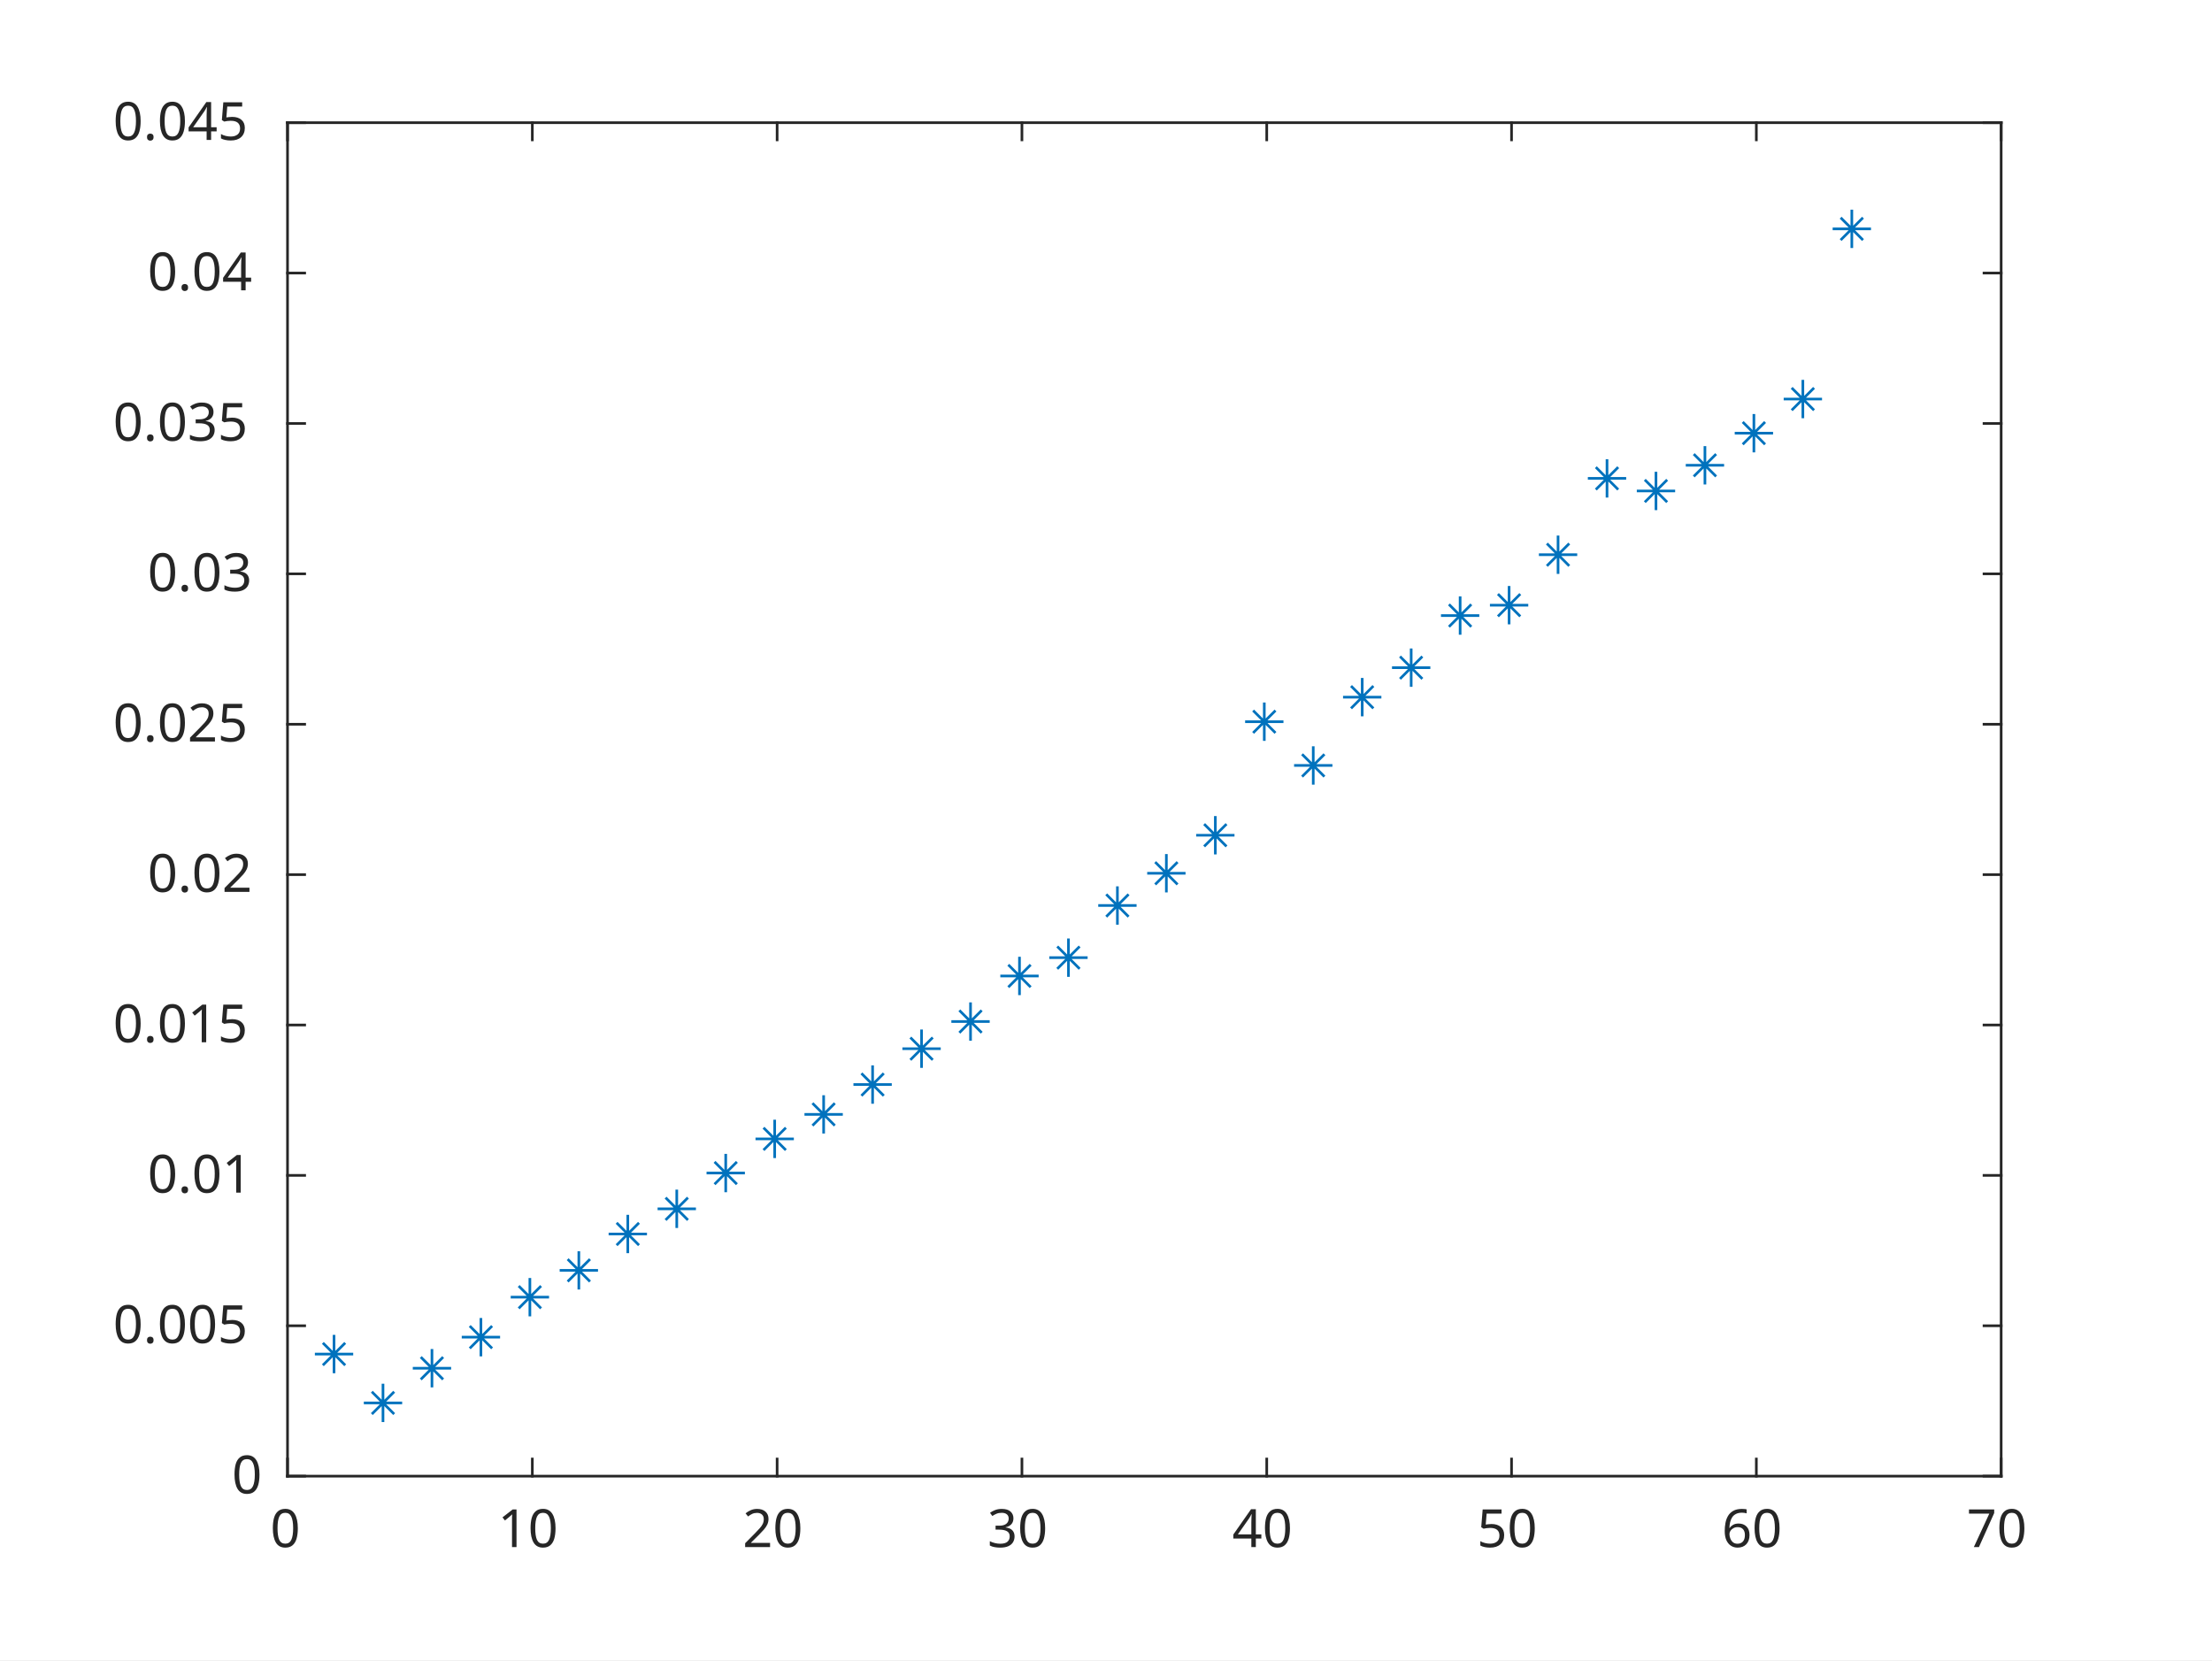
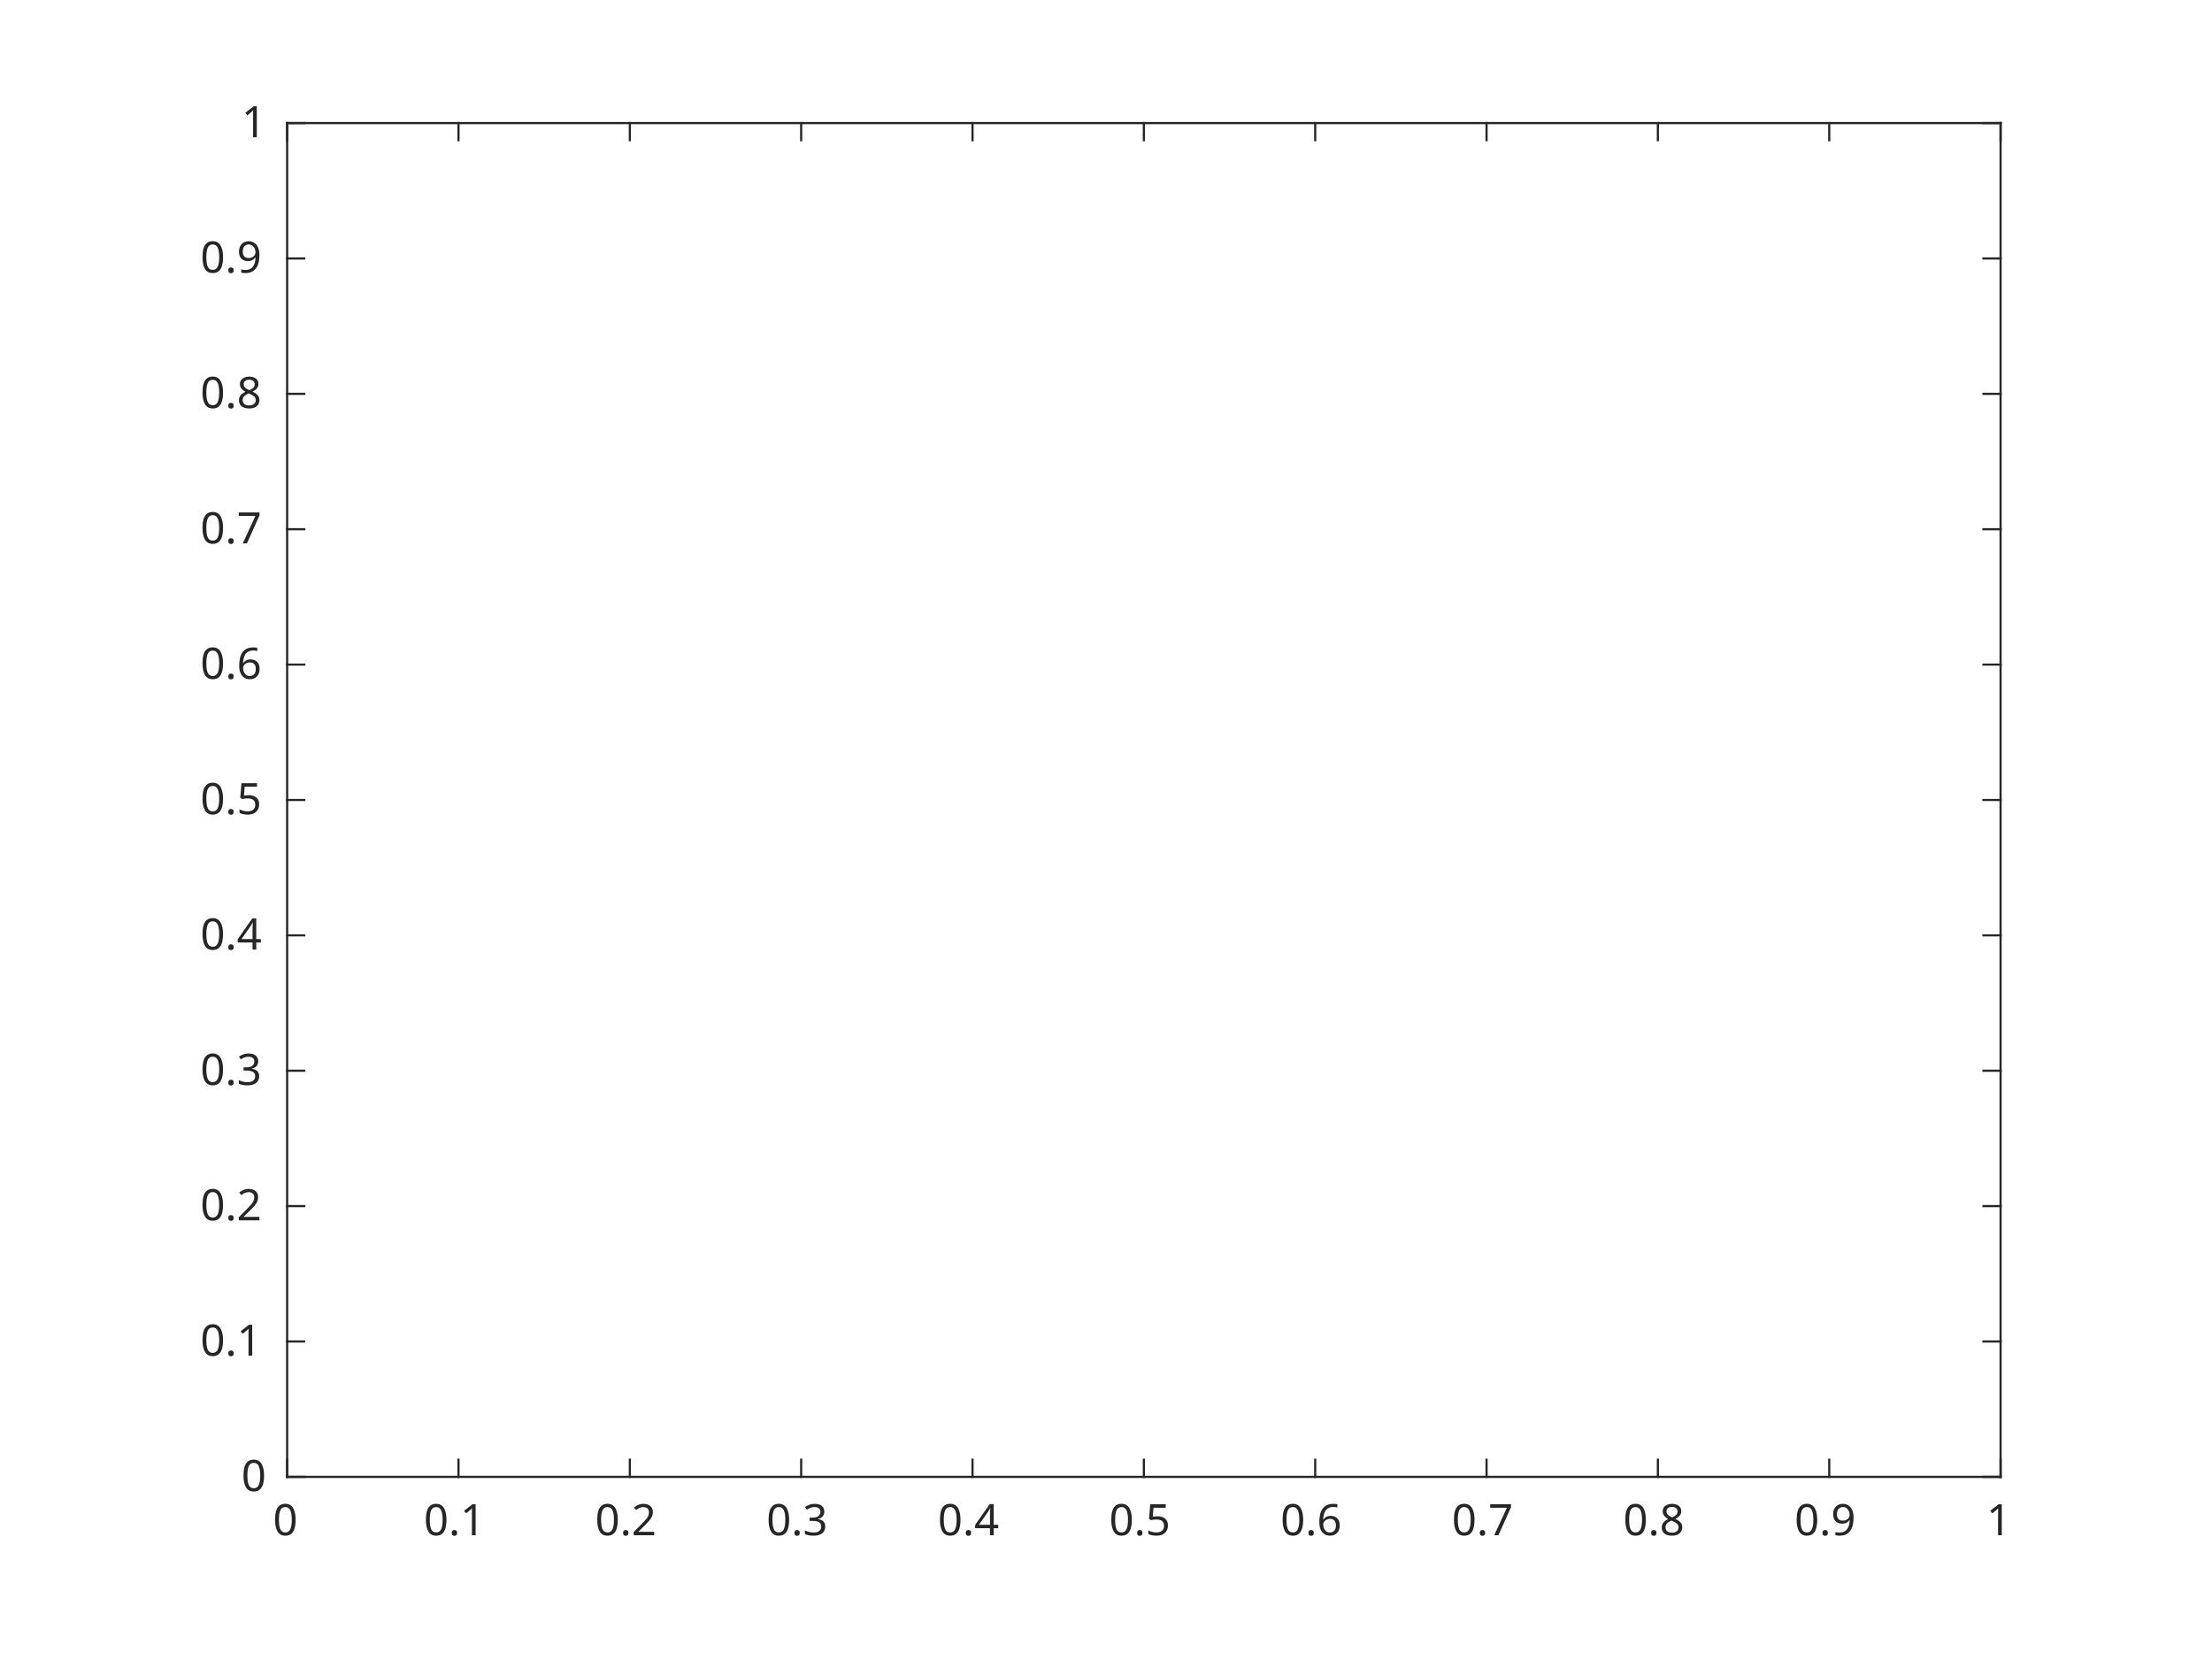
- <svg xmlns="http://www.w3.org/2000/svg" style="fill-opacity:1; color-rendering:auto; color-interpolation:auto; text-rendering:auto; stroke:black; stroke-linecap:square; stroke-miterlimit:10; shape-rendering:auto; stroke-opacity:1; fill:black; stroke-dasharray:none; font-weight:normal; stroke-width:1; font-family:'Dialog'; font-style:normal; stroke-linejoin:miter; font-size:12px; stroke-dashoffset:0; image-rendering:auto;" width="577" height="433">
+ <svg xmlns="http://www.w3.org/2000/svg" style="fill-opacity:1; color-rendering:auto; color-interpolation:auto; text-rendering:auto; stroke:black; stroke-linecap:square; stroke-miterlimit:10; shape-rendering:auto; stroke-opacity:1; fill:black; stroke-dasharray:none; font-weight:normal; stroke-width:1; font-family:'Dialog'; font-style:normal; stroke-linejoin:miter; font-size:12px; stroke-dashoffset:0; image-rendering:auto;" width="701" height="526">
  <defs id="genericDefs" />
  <g>
    <defs id="defs1">
      <clipPath clipPathUnits="userSpaceOnUse" id="clipPath1">
-         <path d="M0 0 L577 0 L577 433 L0 433 L0 0 Z" />
+         <path d="M0 0 L701 0 L701 526 L0 526 L0 0 Z" />
      </clipPath>
      <font horiz-adv-x="60.01" id="font1">
        <font-face ascent="92.822" descent="23.584" units-per-em="100" style="font-style:normal; font-family:SansSerif; font-weight:normal;" />
        <missing-glyph horiz-adv-x="60.01" d="M4.984 -17.672 L4.984 70.516 L54.984 70.516 L54.984 -17.672 L4.984 -17.672 ZM10.594 -12.109 L49.422 -12.109 L49.422 64.891 L10.594 64.891 L10.594 -12.109 Z" />
        <glyph unicode="0" horiz-adv-x="63.623" d="M31.781 66.406 Q24.172 66.406 20.328 58.906 Q16.5 51.422 16.5 36.375 Q16.5 21.391 20.328 13.891 Q24.172 6.391 31.781 6.391 Q39.453 6.391 43.281 13.891 Q47.125 21.391 47.125 36.375 Q47.125 51.422 43.281 58.906 Q39.453 66.406 31.781 66.406 ZM31.781 74.219 Q44.047 74.219 50.516 64.516 Q56.984 54.828 56.984 36.375 Q56.984 17.969 50.516 8.266 Q44.047 -1.422 31.781 -1.422 Q19.531 -1.422 13.062 8.266 Q6.594 17.969 6.594 36.375 Q6.594 54.828 13.062 64.516 Q19.531 74.219 31.781 74.219 Z" />
        <glyph unicode="1" horiz-adv-x="63.623" d="M12.406 8.297 L28.516 8.297 L28.516 63.922 L10.984 60.406 L10.984 69.391 L28.422 72.906 L38.281 72.906 L38.281 8.297 L54.391 8.297 L54.391 0 L12.406 0 L12.406 8.297 Z" />
+         <glyph unicode="." horiz-adv-x="31.787" d="M10.688 12.406 L21 12.406 L21 0 L10.688 0 L10.688 12.406 Z" />
        <glyph unicode="2" horiz-adv-x="63.623" d="M19.188 8.297 L53.609 8.297 L53.609 0 L7.328 0 L7.328 8.297 Q12.938 14.109 22.625 23.891 Q32.328 33.688 34.812 36.531 Q39.547 41.844 41.422 45.531 Q43.312 49.219 43.312 52.781 Q43.312 58.594 39.234 62.25 Q35.156 65.922 28.609 65.922 Q23.969 65.922 18.812 64.312 Q13.672 62.703 7.812 59.422 L7.812 69.391 Q13.766 71.781 18.938 73 Q24.125 74.219 28.422 74.219 Q39.75 74.219 46.484 68.547 Q53.219 62.891 53.219 53.422 Q53.219 48.922 51.531 44.891 Q49.859 40.875 45.406 35.406 Q44.188 33.984 37.641 27.219 Q31.109 20.453 19.188 8.297 Z" />
        <glyph unicode="3" horiz-adv-x="63.623" d="M40.578 39.312 Q47.656 37.797 51.625 33 Q55.609 28.219 55.609 21.188 Q55.609 10.406 48.188 4.484 Q40.766 -1.422 27.094 -1.422 Q22.516 -1.422 17.656 -0.516 Q12.797 0.391 7.625 2.203 L7.625 11.719 Q11.719 9.328 16.594 8.109 Q21.484 6.891 26.812 6.891 Q36.078 6.891 40.938 10.547 Q45.797 14.203 45.797 21.188 Q45.797 27.641 41.281 31.266 Q36.766 34.906 28.719 34.906 L20.219 34.906 L20.219 43.016 L29.109 43.016 Q36.375 43.016 40.234 45.922 Q44.094 48.828 44.094 54.297 Q44.094 59.906 40.109 62.906 Q36.141 65.922 28.719 65.922 Q24.656 65.922 20.016 65.031 Q15.375 64.156 9.812 62.312 L9.812 71.094 Q15.438 72.656 20.344 73.438 Q25.25 74.219 29.594 74.219 Q40.828 74.219 47.359 69.109 Q53.906 64.016 53.906 55.328 Q53.906 49.266 50.438 45.094 Q46.969 40.922 40.578 39.312 Z" />
        <glyph unicode="4" horiz-adv-x="63.623" d="M37.797 64.312 L12.891 25.391 L37.797 25.391 L37.797 64.312 ZM35.203 72.906 L47.609 72.906 L47.609 25.391 L58.016 25.391 L58.016 17.188 L47.609 17.188 L47.609 0 L37.797 0 L37.797 17.188 L4.891 17.188 L4.891 26.703 L35.203 72.906 Z" />
        <glyph unicode="5" horiz-adv-x="63.623" d="M10.797 72.906 L49.516 72.906 L49.516 64.594 L19.828 64.594 L19.828 46.734 Q21.969 47.469 24.109 47.828 Q26.266 48.188 28.422 48.188 Q40.625 48.188 47.75 41.5 Q54.891 34.812 54.891 23.391 Q54.891 11.625 47.562 5.094 Q40.234 -1.422 26.906 -1.422 Q22.312 -1.422 17.547 -0.641 Q12.797 0.141 7.719 1.703 L7.719 11.625 Q12.109 9.234 16.797 8.062 Q21.484 6.891 26.703 6.891 Q35.156 6.891 40.078 11.328 Q45.016 15.766 45.016 23.391 Q45.016 31 40.078 35.438 Q35.156 39.891 26.703 39.891 Q22.75 39.891 18.812 39.016 Q14.891 38.141 10.797 36.281 L10.797 72.906 Z" />
        <glyph unicode="6" horiz-adv-x="63.623" d="M33.016 40.375 Q26.375 40.375 22.484 35.828 Q18.609 31.297 18.609 23.391 Q18.609 15.531 22.484 10.953 Q26.375 6.391 33.016 6.391 Q39.656 6.391 43.531 10.953 Q47.406 15.531 47.406 23.391 Q47.406 31.297 43.531 35.828 Q39.656 40.375 33.016 40.375 ZM52.594 71.297 L52.594 62.312 Q48.875 64.062 45.094 64.984 Q41.312 65.922 37.594 65.922 Q27.828 65.922 22.672 59.328 Q17.531 52.734 16.797 39.406 Q19.672 43.656 24.016 45.922 Q28.375 48.188 33.594 48.188 Q44.578 48.188 50.953 41.516 Q57.328 34.859 57.328 23.391 Q57.328 12.156 50.688 5.359 Q44.047 -1.422 33.016 -1.422 Q20.359 -1.422 13.672 8.266 Q6.984 17.969 6.984 36.375 Q6.984 53.656 15.188 63.938 Q23.391 74.219 37.203 74.219 Q40.922 74.219 44.703 73.484 Q48.484 72.75 52.594 71.297 Z" />
        <glyph unicode="7" horiz-adv-x="63.623" d="M8.203 72.906 L55.078 72.906 L55.078 68.703 L28.609 0 L18.312 0 L43.219 64.594 L8.203 64.594 L8.203 72.906 Z" />
-         <glyph unicode="." horiz-adv-x="31.787" d="M10.688 12.406 L21 12.406 L21 0 L10.688 0 L10.688 12.406 Z" />
+         <glyph unicode="8" horiz-adv-x="63.623" d="M31.781 34.625 Q24.75 34.625 20.719 30.859 Q16.703 27.094 16.703 20.516 Q16.703 13.922 20.719 10.156 Q24.75 6.391 31.781 6.391 Q38.812 6.391 42.859 10.172 Q46.922 13.969 46.922 20.516 Q46.922 27.094 42.891 30.859 Q38.875 34.625 31.781 34.625 ZM21.922 38.812 Q15.578 40.375 12.031 44.719 Q8.5 49.078 8.5 55.328 Q8.5 64.062 14.719 69.141 Q20.953 74.219 31.781 74.219 Q42.672 74.219 48.875 69.141 Q55.078 64.062 55.078 55.328 Q55.078 49.078 51.531 44.719 Q48 40.375 41.703 38.812 Q48.828 37.156 52.797 32.312 Q56.781 27.484 56.781 20.516 Q56.781 9.906 50.312 4.234 Q43.844 -1.422 31.781 -1.422 Q19.734 -1.422 13.25 4.234 Q6.781 9.906 6.781 20.516 Q6.781 27.484 10.781 32.312 Q14.797 37.156 21.922 38.812 ZM18.312 54.391 Q18.312 48.734 21.844 45.562 Q25.391 42.391 31.781 42.391 Q38.141 42.391 41.719 45.562 Q45.312 48.734 45.312 54.391 Q45.312 60.062 41.719 63.234 Q38.141 66.406 31.781 66.406 Q25.391 66.406 21.844 63.234 Q18.312 60.062 18.312 54.391 Z" />
+         <glyph unicode="9" horiz-adv-x="63.623" d="M10.984 1.516 L10.984 10.5 Q14.703 8.734 18.5 7.812 Q22.312 6.891 25.984 6.891 Q35.75 6.891 40.891 13.453 Q46.047 20.016 46.781 33.406 Q43.953 29.203 39.594 26.953 Q35.25 24.703 29.984 24.703 Q19.047 24.703 12.672 31.312 Q6.297 37.938 6.297 49.422 Q6.297 60.641 12.938 67.422 Q19.578 74.219 30.609 74.219 Q43.266 74.219 49.922 64.516 Q56.594 54.828 56.594 36.375 Q56.594 19.141 48.406 8.859 Q40.234 -1.422 26.422 -1.422 Q22.703 -1.422 18.891 -0.688 Q15.094 0.047 10.984 1.516 ZM30.609 32.422 Q37.25 32.422 41.125 36.953 Q45.016 41.5 45.016 49.422 Q45.016 57.281 41.125 61.844 Q37.25 66.406 30.609 66.406 Q23.969 66.406 20.094 61.844 Q16.219 57.281 16.219 49.422 Q16.219 41.5 20.094 36.953 Q23.969 32.422 30.609 32.422 Z" />
      </font>
    </defs>
    <g style="fill:white; stroke:white;">
-       <rect x="0" y="0" width="577" style="clip-path:url(#clipPath1); stroke:none;" height="433" />
+       <rect x="0" y="0" width="701" style="clip-path:url(#clipPath1); stroke:none;" height="526" />
    </g>
    <g style="fill:white; text-rendering:optimizeSpeed; color-rendering:optimizeSpeed; image-rendering:optimizeSpeed; shape-rendering:crispEdges; stroke:white; color-interpolation:sRGB;">
-       <rect x="0" width="577" height="433" y="0" style="stroke:none;" />
-       <path style="stroke:none;" d="M75 385 L522 385 L522 32 L75 32 Z" />
+       <rect x="0" width="701" height="526" y="0" style="stroke:none;" />
+       <path style="stroke:none;" d="M91 468 L634 468 L634 39 L91 39 Z" />
    </g>
    <g style="fill:rgb(38,38,38); text-rendering:geometricPrecision; image-rendering:optimizeQuality; color-rendering:optimizeQuality; stroke-linejoin:round; stroke:rgb(38,38,38); color-interpolation:linearRGB; stroke-width:0.688;">
-       <line y2="385" style="fill:none;" x1="75" x2="522" y1="385" />
-       <line y2="32" style="fill:none;" x1="75" x2="522" y1="32" />
-       <line y2="380.53" style="fill:none;" x1="75" x2="75" y1="385" />
-       <line y2="380.53" style="fill:none;" x1="138.857" x2="138.857" y1="385" />
-       <line y2="380.53" style="fill:none;" x1="202.714" x2="202.714" y1="385" />
-       <line y2="380.53" style="fill:none;" x1="266.571" x2="266.571" y1="385" />
-       <line y2="380.53" style="fill:none;" x1="330.429" x2="330.429" y1="385" />
-       <line y2="380.53" style="fill:none;" x1="394.286" x2="394.286" y1="385" />
-       <line y2="380.53" style="fill:none;" x1="458.143" x2="458.143" y1="385" />
-       <line y2="380.53" style="fill:none;" x1="522" x2="522" y1="385" />
-       <line y2="36.47" style="fill:none;" x1="75" x2="75" y1="32" />
-       <line y2="36.47" style="fill:none;" x1="138.857" x2="138.857" y1="32" />
-       <line y2="36.47" style="fill:none;" x1="202.714" x2="202.714" y1="32" />
-       <line y2="36.47" style="fill:none;" x1="266.571" x2="266.571" y1="32" />
-       <line y2="36.47" style="fill:none;" x1="330.429" x2="330.429" y1="32" />
-       <line y2="36.47" style="fill:none;" x1="394.286" x2="394.286" y1="32" />
-       <line y2="36.47" style="fill:none;" x1="458.143" x2="458.143" y1="32" />
-       <line y2="36.47" style="fill:none;" x1="522" x2="522" y1="32" />
+       <line y2="468" style="fill:none;" x1="91" x2="634" y1="468" />
+       <line y2="39" style="fill:none;" x1="91" x2="634" y1="39" />
+       <line y2="462.57" style="fill:none;" x1="91" x2="91" y1="468" />
+       <line y2="462.57" style="fill:none;" x1="145.3" x2="145.3" y1="468" />
+       <line y2="462.57" style="fill:none;" x1="199.6" x2="199.6" y1="468" />
+       <line y2="462.57" style="fill:none;" x1="253.9" x2="253.9" y1="468" />
+       <line y2="462.57" style="fill:none;" x1="308.2" x2="308.2" y1="468" />
+       <line y2="462.57" style="fill:none;" x1="362.5" x2="362.5" y1="468" />
+       <line y2="462.57" style="fill:none;" x1="416.8" x2="416.8" y1="468" />
+       <line y2="462.57" style="fill:none;" x1="471.1" x2="471.1" y1="468" />
+       <line y2="462.57" style="fill:none;" x1="525.4" x2="525.4" y1="468" />
+       <line y2="462.57" style="fill:none;" x1="579.7" x2="579.7" y1="468" />
+       <line y2="462.57" style="fill:none;" x1="634" x2="634" y1="468" />
+       <line y2="44.43" style="fill:none;" x1="91" x2="91" y1="39" />
+       <line y2="44.43" style="fill:none;" x1="145.3" x2="145.3" y1="39" />
+       <line y2="44.43" style="fill:none;" x1="199.6" x2="199.6" y1="39" />
+       <line y2="44.43" style="fill:none;" x1="253.9" x2="253.9" y1="39" />
+       <line y2="44.43" style="fill:none;" x1="308.2" x2="308.2" y1="39" />
+       <line y2="44.43" style="fill:none;" x1="362.5" x2="362.5" y1="39" />
+       <line y2="44.43" style="fill:none;" x1="416.8" x2="416.8" y1="39" />
+       <line y2="44.43" style="fill:none;" x1="471.1" x2="471.1" y1="39" />
+       <line y2="44.43" style="fill:none;" x1="525.4" x2="525.4" y1="39" />
+       <line y2="44.43" style="fill:none;" x1="579.7" x2="579.7" y1="39" />
+       <line y2="44.43" style="fill:none;" x1="634" x2="634" y1="39" />
    </g>
-     <g transform="translate(75,390.5)" style="font-size:13.75px; fill:rgb(38,38,38); text-rendering:geometricPrecision; image-rendering:optimizeQuality; color-rendering:optimizeQuality; font-family:'SansSerif'; stroke:rgb(38,38,38); color-interpolation:linearRGB;">
+     <g transform="translate(91,473.5)" style="font-size:13.75px; fill:rgb(38,38,38); text-rendering:geometricPrecision; image-rendering:optimizeQuality; color-rendering:optimizeQuality; font-family:'SansSerif'; stroke:rgb(38,38,38); color-interpolation:linearRGB;">
      <text x="-4.5" xml:space="preserve" y="13" style="stroke:none;">0</text>
    </g>
-     <g transform="translate(138.8571,390.5)" style="font-size:13.75px; fill:rgb(38,38,38); text-rendering:geometricPrecision; image-rendering:optimizeQuality; color-rendering:optimizeQuality; font-family:'SansSerif'; stroke:rgb(38,38,38); color-interpolation:linearRGB;">
-       <text x="-9" xml:space="preserve" y="13" style="stroke:none;">10</text>
+     <g transform="translate(145.3,473.5)" style="font-size:13.75px; fill:rgb(38,38,38); text-rendering:geometricPrecision; image-rendering:optimizeQuality; color-rendering:optimizeQuality; font-family:'SansSerif'; stroke:rgb(38,38,38); color-interpolation:linearRGB;">
+       <text x="-11" xml:space="preserve" y="13" style="stroke:none;">0.1</text>
    </g>
-     <g transform="translate(202.7143,390.5)" style="font-size:13.75px; fill:rgb(38,38,38); text-rendering:geometricPrecision; image-rendering:optimizeQuality; color-rendering:optimizeQuality; font-family:'SansSerif'; stroke:rgb(38,38,38); color-interpolation:linearRGB;">
-       <text x="-9" xml:space="preserve" y="13" style="stroke:none;">20</text>
+     <g transform="translate(199.6,473.5)" style="font-size:13.75px; fill:rgb(38,38,38); text-rendering:geometricPrecision; image-rendering:optimizeQuality; color-rendering:optimizeQuality; font-family:'SansSerif'; stroke:rgb(38,38,38); color-interpolation:linearRGB;">
+       <text x="-11" xml:space="preserve" y="13" style="stroke:none;">0.2</text>
    </g>
-     <g transform="translate(266.5714,390.5)" style="font-size:13.75px; fill:rgb(38,38,38); text-rendering:geometricPrecision; image-rendering:optimizeQuality; color-rendering:optimizeQuality; font-family:'SansSerif'; stroke:rgb(38,38,38); color-interpolation:linearRGB;">
-       <text x="-9" xml:space="preserve" y="13" style="stroke:none;">30</text>
+     <g transform="translate(253.9,473.5)" style="font-size:13.75px; fill:rgb(38,38,38); text-rendering:geometricPrecision; image-rendering:optimizeQuality; color-rendering:optimizeQuality; font-family:'SansSerif'; stroke:rgb(38,38,38); color-interpolation:linearRGB;">
+       <text x="-11" xml:space="preserve" y="13" style="stroke:none;">0.3</text>
    </g>
-     <g transform="translate(330.4286,390.5)" style="font-size:13.75px; fill:rgb(38,38,38); text-rendering:geometricPrecision; image-rendering:optimizeQuality; color-rendering:optimizeQuality; font-family:'SansSerif'; stroke:rgb(38,38,38); color-interpolation:linearRGB;">
-       <text x="-9" xml:space="preserve" y="13" style="stroke:none;">40</text>
+     <g transform="translate(308.2,473.5)" style="font-size:13.75px; fill:rgb(38,38,38); text-rendering:geometricPrecision; image-rendering:optimizeQuality; color-rendering:optimizeQuality; font-family:'SansSerif'; stroke:rgb(38,38,38); color-interpolation:linearRGB;">
+       <text x="-11" xml:space="preserve" y="13" style="stroke:none;">0.4</text>
    </g>
-     <g transform="translate(394.2857,390.5)" style="font-size:13.75px; fill:rgb(38,38,38); text-rendering:geometricPrecision; image-rendering:optimizeQuality; color-rendering:optimizeQuality; font-family:'SansSerif'; stroke:rgb(38,38,38); color-interpolation:linearRGB;">
-       <text x="-9" xml:space="preserve" y="13" style="stroke:none;">50</text>
+     <g transform="translate(362.5,473.5)" style="font-size:13.75px; fill:rgb(38,38,38); text-rendering:geometricPrecision; image-rendering:optimizeQuality; color-rendering:optimizeQuality; font-family:'SansSerif'; stroke:rgb(38,38,38); color-interpolation:linearRGB;">
+       <text x="-11" xml:space="preserve" y="13" style="stroke:none;">0.5</text>
    </g>
-     <g transform="translate(458.1429,390.5)" style="font-size:13.75px; fill:rgb(38,38,38); text-rendering:geometricPrecision; image-rendering:optimizeQuality; color-rendering:optimizeQuality; font-family:'SansSerif'; stroke:rgb(38,38,38); color-interpolation:linearRGB;">
-       <text x="-9" xml:space="preserve" y="13" style="stroke:none;">60</text>
+     <g transform="translate(416.8,473.5)" style="font-size:13.75px; fill:rgb(38,38,38); text-rendering:geometricPrecision; image-rendering:optimizeQuality; color-rendering:optimizeQuality; font-family:'SansSerif'; stroke:rgb(38,38,38); color-interpolation:linearRGB;">
+       <text x="-11" xml:space="preserve" y="13" style="stroke:none;">0.6</text>
    </g>
-     <g transform="translate(522,390.5)" style="font-size:13.75px; fill:rgb(38,38,38); text-rendering:geometricPrecision; image-rendering:optimizeQuality; color-rendering:optimizeQuality; font-family:'SansSerif'; stroke:rgb(38,38,38); color-interpolation:linearRGB;">
-       <text x="-9" xml:space="preserve" y="13" style="stroke:none;">70</text>
+     <g transform="translate(471.1,473.5)" style="font-size:13.75px; fill:rgb(38,38,38); text-rendering:geometricPrecision; image-rendering:optimizeQuality; color-rendering:optimizeQuality; font-family:'SansSerif'; stroke:rgb(38,38,38); color-interpolation:linearRGB;">
+       <text x="-11" xml:space="preserve" y="13" style="stroke:none;">0.7</text>
+     </g>
+     <g transform="translate(525.4,473.5)" style="font-size:13.75px; fill:rgb(38,38,38); text-rendering:geometricPrecision; image-rendering:optimizeQuality; color-rendering:optimizeQuality; font-family:'SansSerif'; stroke:rgb(38,38,38); color-interpolation:linearRGB;">
+       <text x="-11" xml:space="preserve" y="13" style="stroke:none;">0.8</text>
+     </g>
+     <g transform="translate(579.7,473.5)" style="font-size:13.75px; fill:rgb(38,38,38); text-rendering:geometricPrecision; image-rendering:optimizeQuality; color-rendering:optimizeQuality; font-family:'SansSerif'; stroke:rgb(38,38,38); color-interpolation:linearRGB;">
+       <text x="-11" xml:space="preserve" y="13" style="stroke:none;">0.9</text>
+     </g>
+     <g transform="translate(634,473.5)" style="font-size:13.75px; fill:rgb(38,38,38); text-rendering:geometricPrecision; image-rendering:optimizeQuality; color-rendering:optimizeQuality; font-family:'SansSerif'; stroke:rgb(38,38,38); color-interpolation:linearRGB;">
+       <text x="-4.5" xml:space="preserve" y="13" style="stroke:none;">1</text>
    </g>
    <g style="fill:rgb(38,38,38); text-rendering:geometricPrecision; image-rendering:optimizeQuality; color-rendering:optimizeQuality; stroke-linejoin:round; stroke:rgb(38,38,38); color-interpolation:linearRGB; stroke-width:0.688;">
-       <line y2="32" style="fill:none;" x1="75" x2="75" y1="385" />
-       <line y2="32" style="fill:none;" x1="522" x2="522" y1="385" />
-       <line y2="385" style="fill:none;" x1="75" x2="79.47" y1="385" />
-       <line y2="345.778" style="fill:none;" x1="75" x2="79.47" y1="345.778" />
-       <line y2="306.556" style="fill:none;" x1="75" x2="79.47" y1="306.556" />
-       <line y2="267.333" style="fill:none;" x1="75" x2="79.47" y1="267.333" />
-       <line y2="228.111" style="fill:none;" x1="75" x2="79.47" y1="228.111" />
-       <line y2="188.889" style="fill:none;" x1="75" x2="79.47" y1="188.889" />
-       <line y2="149.667" style="fill:none;" x1="75" x2="79.47" y1="149.667" />
-       <line y2="110.444" style="fill:none;" x1="75" x2="79.47" y1="110.444" />
-       <line y2="71.222" style="fill:none;" x1="75" x2="79.47" y1="71.222" />
-       <line y2="32" style="fill:none;" x1="75" x2="79.47" y1="32" />
-       <line y2="385" style="fill:none;" x1="522" x2="517.53" y1="385" />
-       <line y2="345.778" style="fill:none;" x1="522" x2="517.53" y1="345.778" />
-       <line y2="306.556" style="fill:none;" x1="522" x2="517.53" y1="306.556" />
-       <line y2="267.333" style="fill:none;" x1="522" x2="517.53" y1="267.333" />
-       <line y2="228.111" style="fill:none;" x1="522" x2="517.53" y1="228.111" />
-       <line y2="188.889" style="fill:none;" x1="522" x2="517.53" y1="188.889" />
-       <line y2="149.667" style="fill:none;" x1="522" x2="517.53" y1="149.667" />
-       <line y2="110.444" style="fill:none;" x1="522" x2="517.53" y1="110.444" />
-       <line y2="71.222" style="fill:none;" x1="522" x2="517.53" y1="71.222" />
-       <line y2="32" style="fill:none;" x1="522" x2="517.53" y1="32" />
+       <line y2="39" style="fill:none;" x1="91" x2="91" y1="468" />
+       <line y2="39" style="fill:none;" x1="634" x2="634" y1="468" />
+       <line y2="468" style="fill:none;" x1="91" x2="96.43" y1="468" />
+       <line y2="425.1" style="fill:none;" x1="91" x2="96.43" y1="425.1" />
+       <line y2="382.2" style="fill:none;" x1="91" x2="96.43" y1="382.2" />
+       <line y2="339.3" style="fill:none;" x1="91" x2="96.43" y1="339.3" />
+       <line y2="296.4" style="fill:none;" x1="91" x2="96.43" y1="296.4" />
+       <line y2="253.5" style="fill:none;" x1="91" x2="96.43" y1="253.5" />
+       <line y2="210.6" style="fill:none;" x1="91" x2="96.43" y1="210.6" />
+       <line y2="167.7" style="fill:none;" x1="91" x2="96.43" y1="167.7" />
+       <line y2="124.8" style="fill:none;" x1="91" x2="96.43" y1="124.8" />
+       <line y2="81.9" style="fill:none;" x1="91" x2="96.43" y1="81.9" />
+       <line y2="39" style="fill:none;" x1="91" x2="96.43" y1="39" />
+       <line y2="468" style="fill:none;" x1="634" x2="628.57" y1="468" />
+       <line y2="425.1" style="fill:none;" x1="634" x2="628.57" y1="425.1" />
+       <line y2="382.2" style="fill:none;" x1="634" x2="628.57" y1="382.2" />
+       <line y2="339.3" style="fill:none;" x1="634" x2="628.57" y1="339.3" />
+       <line y2="296.4" style="fill:none;" x1="634" x2="628.57" y1="296.4" />
+       <line y2="253.5" style="fill:none;" x1="634" x2="628.57" y1="253.5" />
+       <line y2="210.6" style="fill:none;" x1="634" x2="628.57" y1="210.6" />
+       <line y2="167.7" style="fill:none;" x1="634" x2="628.57" y1="167.7" />
+       <line y2="124.8" style="fill:none;" x1="634" x2="628.57" y1="124.8" />
+       <line y2="81.9" style="fill:none;" x1="634" x2="628.57" y1="81.9" />
+       <line y2="39" style="fill:none;" x1="634" x2="628.57" y1="39" />
    </g>
-     <g transform="translate(69.5,385)" style="font-size:13.75px; fill:rgb(38,38,38); text-rendering:geometricPrecision; image-rendering:optimizeQuality; color-rendering:optimizeQuality; font-family:'SansSerif'; stroke:rgb(38,38,38); color-interpolation:linearRGB;">
+     <g transform="translate(85.5,468)" style="font-size:13.75px; fill:rgb(38,38,38); text-rendering:geometricPrecision; image-rendering:optimizeQuality; color-rendering:optimizeQuality; font-family:'SansSerif'; stroke:rgb(38,38,38); color-interpolation:linearRGB;">
      <text x="-9" xml:space="preserve" y="4.5" style="stroke:none;">0</text>
    </g>
-     <g transform="translate(69.5,345.7778)" style="font-size:13.75px; fill:rgb(38,38,38); text-rendering:geometricPrecision; image-rendering:optimizeQuality; color-rendering:optimizeQuality; font-family:'SansSerif'; stroke:rgb(38,38,38); color-interpolation:linearRGB;">
-       <text x="-40" xml:space="preserve" y="4.5" style="stroke:none;">0.005</text>
+     <g transform="translate(85.5,425.1)" style="font-size:13.75px; fill:rgb(38,38,38); text-rendering:geometricPrecision; image-rendering:optimizeQuality; color-rendering:optimizeQuality; font-family:'SansSerif'; stroke:rgb(38,38,38); color-interpolation:linearRGB;">
+       <text x="-22" xml:space="preserve" y="4.5" style="stroke:none;">0.1</text>
    </g>
-     <g transform="translate(69.5,306.5556)" style="font-size:13.75px; fill:rgb(38,38,38); text-rendering:geometricPrecision; image-rendering:optimizeQuality; color-rendering:optimizeQuality; font-family:'SansSerif'; stroke:rgb(38,38,38); color-interpolation:linearRGB;">
-       <text x="-31" xml:space="preserve" y="4.5" style="stroke:none;">0.01</text>
+     <g transform="translate(85.5,382.2)" style="font-size:13.75px; fill:rgb(38,38,38); text-rendering:geometricPrecision; image-rendering:optimizeQuality; color-rendering:optimizeQuality; font-family:'SansSerif'; stroke:rgb(38,38,38); color-interpolation:linearRGB;">
+       <text x="-22" xml:space="preserve" y="4.5" style="stroke:none;">0.2</text>
    </g>
-     <g transform="translate(69.5,267.3333)" style="font-size:13.75px; fill:rgb(38,38,38); text-rendering:geometricPrecision; image-rendering:optimizeQuality; color-rendering:optimizeQuality; font-family:'SansSerif'; stroke:rgb(38,38,38); color-interpolation:linearRGB;">
-       <text x="-40" xml:space="preserve" y="4.5" style="stroke:none;">0.015</text>
+     <g transform="translate(85.5,339.3)" style="font-size:13.75px; fill:rgb(38,38,38); text-rendering:geometricPrecision; image-rendering:optimizeQuality; color-rendering:optimizeQuality; font-family:'SansSerif'; stroke:rgb(38,38,38); color-interpolation:linearRGB;">
+       <text x="-22" xml:space="preserve" y="4.5" style="stroke:none;">0.3</text>
    </g>
-     <g transform="translate(69.5,228.1111)" style="font-size:13.75px; fill:rgb(38,38,38); text-rendering:geometricPrecision; image-rendering:optimizeQuality; color-rendering:optimizeQuality; font-family:'SansSerif'; stroke:rgb(38,38,38); color-interpolation:linearRGB;">
-       <text x="-31" xml:space="preserve" y="4.5" style="stroke:none;">0.02</text>
+     <g transform="translate(85.5,296.4)" style="font-size:13.75px; fill:rgb(38,38,38); text-rendering:geometricPrecision; image-rendering:optimizeQuality; color-rendering:optimizeQuality; font-family:'SansSerif'; stroke:rgb(38,38,38); color-interpolation:linearRGB;">
+       <text x="-22" xml:space="preserve" y="4.5" style="stroke:none;">0.4</text>
    </g>
-     <g transform="translate(69.5,188.8889)" style="font-size:13.75px; fill:rgb(38,38,38); text-rendering:geometricPrecision; image-rendering:optimizeQuality; color-rendering:optimizeQuality; font-family:'SansSerif'; stroke:rgb(38,38,38); color-interpolation:linearRGB;">
-       <text x="-40" xml:space="preserve" y="4.5" style="stroke:none;">0.025</text>
+     <g transform="translate(85.5,253.5)" style="font-size:13.75px; fill:rgb(38,38,38); text-rendering:geometricPrecision; image-rendering:optimizeQuality; color-rendering:optimizeQuality; font-family:'SansSerif'; stroke:rgb(38,38,38); color-interpolation:linearRGB;">
+       <text x="-22" xml:space="preserve" y="4.5" style="stroke:none;">0.5</text>
    </g>
-     <g transform="translate(69.5,149.6667)" style="font-size:13.75px; fill:rgb(38,38,38); text-rendering:geometricPrecision; image-rendering:optimizeQuality; color-rendering:optimizeQuality; font-family:'SansSerif'; stroke:rgb(38,38,38); color-interpolation:linearRGB;">
-       <text x="-31" xml:space="preserve" y="4.5" style="stroke:none;">0.03</text>
+     <g transform="translate(85.5,210.6)" style="font-size:13.75px; fill:rgb(38,38,38); text-rendering:geometricPrecision; image-rendering:optimizeQuality; color-rendering:optimizeQuality; font-family:'SansSerif'; stroke:rgb(38,38,38); color-interpolation:linearRGB;">
+       <text x="-22" xml:space="preserve" y="4.5" style="stroke:none;">0.6</text>
    </g>
-     <g transform="translate(69.5,110.4444)" style="font-size:13.75px; fill:rgb(38,38,38); text-rendering:geometricPrecision; image-rendering:optimizeQuality; color-rendering:optimizeQuality; font-family:'SansSerif'; stroke:rgb(38,38,38); color-interpolation:linearRGB;">
-       <text x="-40" xml:space="preserve" y="4.5" style="stroke:none;">0.035</text>
+     <g transform="translate(85.5,167.7)" style="font-size:13.75px; fill:rgb(38,38,38); text-rendering:geometricPrecision; image-rendering:optimizeQuality; color-rendering:optimizeQuality; font-family:'SansSerif'; stroke:rgb(38,38,38); color-interpolation:linearRGB;">
+       <text x="-22" xml:space="preserve" y="4.5" style="stroke:none;">0.7</text>
    </g>
-     <g transform="translate(69.5,71.2222)" style="font-size:13.75px; fill:rgb(38,38,38); text-rendering:geometricPrecision; image-rendering:optimizeQuality; color-rendering:optimizeQuality; font-family:'SansSerif'; stroke:rgb(38,38,38); color-interpolation:linearRGB;">
-       <text x="-31" xml:space="preserve" y="4.5" style="stroke:none;">0.04</text>
+     <g transform="translate(85.5,124.8)" style="font-size:13.75px; fill:rgb(38,38,38); text-rendering:geometricPrecision; image-rendering:optimizeQuality; color-rendering:optimizeQuality; font-family:'SansSerif'; stroke:rgb(38,38,38); color-interpolation:linearRGB;">
+       <text x="-22" xml:space="preserve" y="4.5" style="stroke:none;">0.8</text>
    </g>
-     <g transform="translate(69.5,32)" style="font-size:13.75px; fill:rgb(38,38,38); text-rendering:geometricPrecision; image-rendering:optimizeQuality; color-rendering:optimizeQuality; font-family:'SansSerif'; stroke:rgb(38,38,38); color-interpolation:linearRGB;">
-       <text x="-40" xml:space="preserve" y="4.5" style="stroke:none;">0.045</text>
+     <g transform="translate(85.5,81.9)" style="font-size:13.75px; fill:rgb(38,38,38); text-rendering:geometricPrecision; image-rendering:optimizeQuality; color-rendering:optimizeQuality; font-family:'SansSerif'; stroke:rgb(38,38,38); color-interpolation:linearRGB;">
+       <text x="-22" xml:space="preserve" y="4.5" style="stroke:none;">0.9</text>
    </g>
-     <g transform="translate(87.1329,353.1594)" style="stroke-linecap:butt; fill:rgb(0,114,189); text-rendering:geometricPrecision; color-rendering:optimizeQuality; image-rendering:optimizeQuality; stroke:rgb(0,114,189); color-interpolation:linearRGB; stroke-width:0.688;">
-       <path style="fill:none;" d="M0 -5 L0 5 M-5 0 L5 0 M-2.917 -2.917 L2.917 2.917 M-2.917 2.917 L2.917 -2.917" />
-       <path d="M0 -5 L0 5 M-5 0 L5 0 M-2.917 -2.917 L2.917 2.917 M-2.917 2.917 L2.917 -2.917" style="fill:none;" transform="translate(12.7714,12.7394)" />
-       <path d="M0 -5 L0 5 M-5 0 L5 0 M-2.917 -2.917 L2.917 2.917 M-2.917 2.917 L2.917 -2.917" style="fill:none;" transform="translate(25.5429,3.6947)" />
-       <path d="M0 -5 L0 5 M-5 0 L5 0 M-2.917 -2.917 L2.917 2.917 M-2.917 2.917 L2.917 -2.917" style="fill:none;" transform="translate(38.3143,-4.4086)" />
-       <path d="M0 -5 L0 5 M-5 0 L5 0 M-2.917 -2.917 L2.917 2.917 M-2.917 2.917 L2.917 -2.917" style="fill:none;" transform="translate(51.0857,-14.8417)" />
-       <path d="M0 -5 L0 5 M-5 0 L5 0 M-2.917 -2.917 L2.917 2.917 M-2.917 2.917 L2.917 -2.917" style="fill:none;" transform="translate(63.8571,-21.8311)" />
-       <path d="M0 -5 L0 5 M-5 0 L5 0 M-2.917 -2.917 L2.917 2.917 M-2.917 2.917 L2.917 -2.917" style="fill:none;" transform="translate(76.6286,-31.315)" />
-       <path d="M0 -5 L0 5 M-5 0 L5 0 M-2.917 -2.917 L2.917 2.917 M-2.917 2.917 L2.917 -2.917" style="fill:none;" transform="translate(89.4,-37.8808)" />
-       <path d="M0 -5 L0 5 M-5 0 L5 0 M-2.917 -2.917 L2.917 2.917 M-2.917 2.917 L2.917 -2.917" style="fill:none;" transform="translate(102.1714,-47.2157)" />
-       <path d="M0 -5 L0 5 M-5 0 L5 0 M-2.917 -2.917 L2.917 2.917 M-2.917 2.917 L2.917 -2.917" style="fill:none;" transform="translate(114.9429,-56.1191)" />
-       <path d="M0 -5 L0 5 M-5 0 L5 0 M-2.917 -2.917 L2.917 2.917 M-2.917 2.917 L2.917 -2.917" style="fill:none;" transform="translate(127.7143,-62.5124)" />
-       <path d="M0 -5 L0 5 M-5 0 L5 0 M-2.917 -2.917 L2.917 2.917 M-2.917 2.917 L2.917 -2.917" style="fill:none;" transform="translate(140.4857,-70.2941)" />
-       <path d="M0 -5 L0 5 M-5 0 L5 0 M-2.917 -2.917 L2.917 2.917 M-2.917 2.917 L2.917 -2.917" style="fill:none;" transform="translate(153.2571,-79.6447)" />
-       <path d="M0 -5 L0 5 M-5 0 L5 0 M-2.917 -2.917 L2.917 2.917 M-2.917 2.917 L2.917 -2.917" style="fill:none;" transform="translate(166.0286,-86.7282)" />
-       <path d="M0 -5 L0 5 M-5 0 L5 0 M-2.917 -2.917 L2.917 2.917 M-2.917 2.917 L2.917 -2.917" style="fill:none;" transform="translate(178.8,-98.6125)" />
-       <path d="M0 -5 L0 5 M-5 0 L5 0 M-2.917 -2.917 L2.917 2.917 M-2.917 2.917 L2.917 -2.917" style="fill:none;" transform="translate(191.5714,-103.3898)" />
-       <path d="M0 -5 L0 5 M-5 0 L5 0 M-2.917 -2.917 L2.917 2.917 M-2.917 2.917 L2.917 -2.917" style="fill:none;" transform="translate(204.3429,-116.992)" />
-       <path d="M0 -5 L0 5 M-5 0 L5 0 M-2.917 -2.917 L2.917 2.917 M-2.917 2.917 L2.917 -2.917" style="fill:none;" transform="translate(217.1143,-125.4013)" />
-       <path d="M0 -5 L0 5 M-5 0 L5 0 M-2.917 -2.917 L2.917 2.917 M-2.917 2.917 L2.917 -2.917" style="fill:none;" transform="translate(229.8857,-135.3167)" />
-       <path d="M0 -5 L0 5 M-5 0 L5 0 M-2.917 -2.917 L2.917 2.917 M-2.917 2.917 L2.917 -2.917" style="fill:none;" transform="translate(242.6572,-164.9294)" />
-       <path d="M0 -5 L0 5 M-5 0 L5 0 M-2.917 -2.917 L2.917 2.917 M-2.917 2.917 L2.917 -2.917" style="fill:none;" transform="translate(255.4286,-153.5236)" />
-       <path d="M0 -5 L0 5 M-5 0 L5 0 M-2.917 -2.917 L2.917 2.917 M-2.917 2.917 L2.917 -2.917" style="fill:none;" transform="translate(268.2,-171.3305)" />
-       <path d="M0 -5 L0 5 M-5 0 L5 0 M-2.917 -2.917 L2.917 2.917 M-2.917 2.917 L2.917 -2.917" style="fill:none;" transform="translate(280.9715,-179.0259)" />
-       <path d="M0 -5 L0 5 M-5 0 L5 0 M-2.917 -2.917 L2.917 2.917 M-2.917 2.917 L2.917 -2.917" style="fill:none;" transform="translate(293.7429,-192.6125)" />
-       <path d="M0 -5 L0 5 M-5 0 L5 0 M-2.917 -2.917 L2.917 2.917 M-2.917 2.917 L2.917 -2.917" style="fill:none;" transform="translate(306.5143,-195.3188)" />
-       <path d="M0 -5 L0 5 M-5 0 L5 0 M-2.917 -2.917 L2.917 2.917 M-2.917 2.917 L2.917 -2.917" style="fill:none;" transform="translate(319.2857,-208.4818)" />
-       <path d="M0 -5 L0 5 M-5 0 L5 0 M-2.917 -2.917 L2.917 2.917 M-2.917 2.917 L2.917 -2.917" style="fill:none;" transform="translate(332.0571,-228.391)" />
-       <path d="M0 -5 L0 5 M-5 0 L5 0 M-2.917 -2.917 L2.917 2.917 M-2.917 2.917 L2.917 -2.917" style="fill:none;" transform="translate(344.8286,-225.112)" />
-       <path d="M0 -5 L0 5 M-5 0 L5 0 M-2.917 -2.917 L2.917 2.917 M-2.917 2.917 L2.917 -2.917" style="fill:none;" transform="translate(357.6,-231.8112)" />
-       <path d="M0 -5 L0 5 M-5 0 L5 0 M-2.917 -2.917 L2.917 2.917 M-2.917 2.917 L2.917 -2.917" style="fill:none;" transform="translate(370.3714,-240.1812)" />
-       <path d="M0 -5 L0 5 M-5 0 L5 0 M-2.917 -2.917 L2.917 2.917 M-2.917 2.917 L2.917 -2.917" style="fill:none;" transform="translate(383.1429,-249.0846)" />
-       <path d="M0 -5 L0 5 M-5 0 L5 0 M-2.917 -2.917 L2.917 2.917 M-2.917 2.917 L2.917 -2.917" style="fill:none;" transform="translate(395.9143,-293.4685)" />
+     <g transform="translate(85.5,39)" style="font-size:13.75px; fill:rgb(38,38,38); text-rendering:geometricPrecision; image-rendering:optimizeQuality; color-rendering:optimizeQuality; font-family:'SansSerif'; stroke:rgb(38,38,38); color-interpolation:linearRGB;">
+       <text x="-9" xml:space="preserve" y="4.5" style="stroke:none;">1</text>
    </g>
  </g>
</svg>
